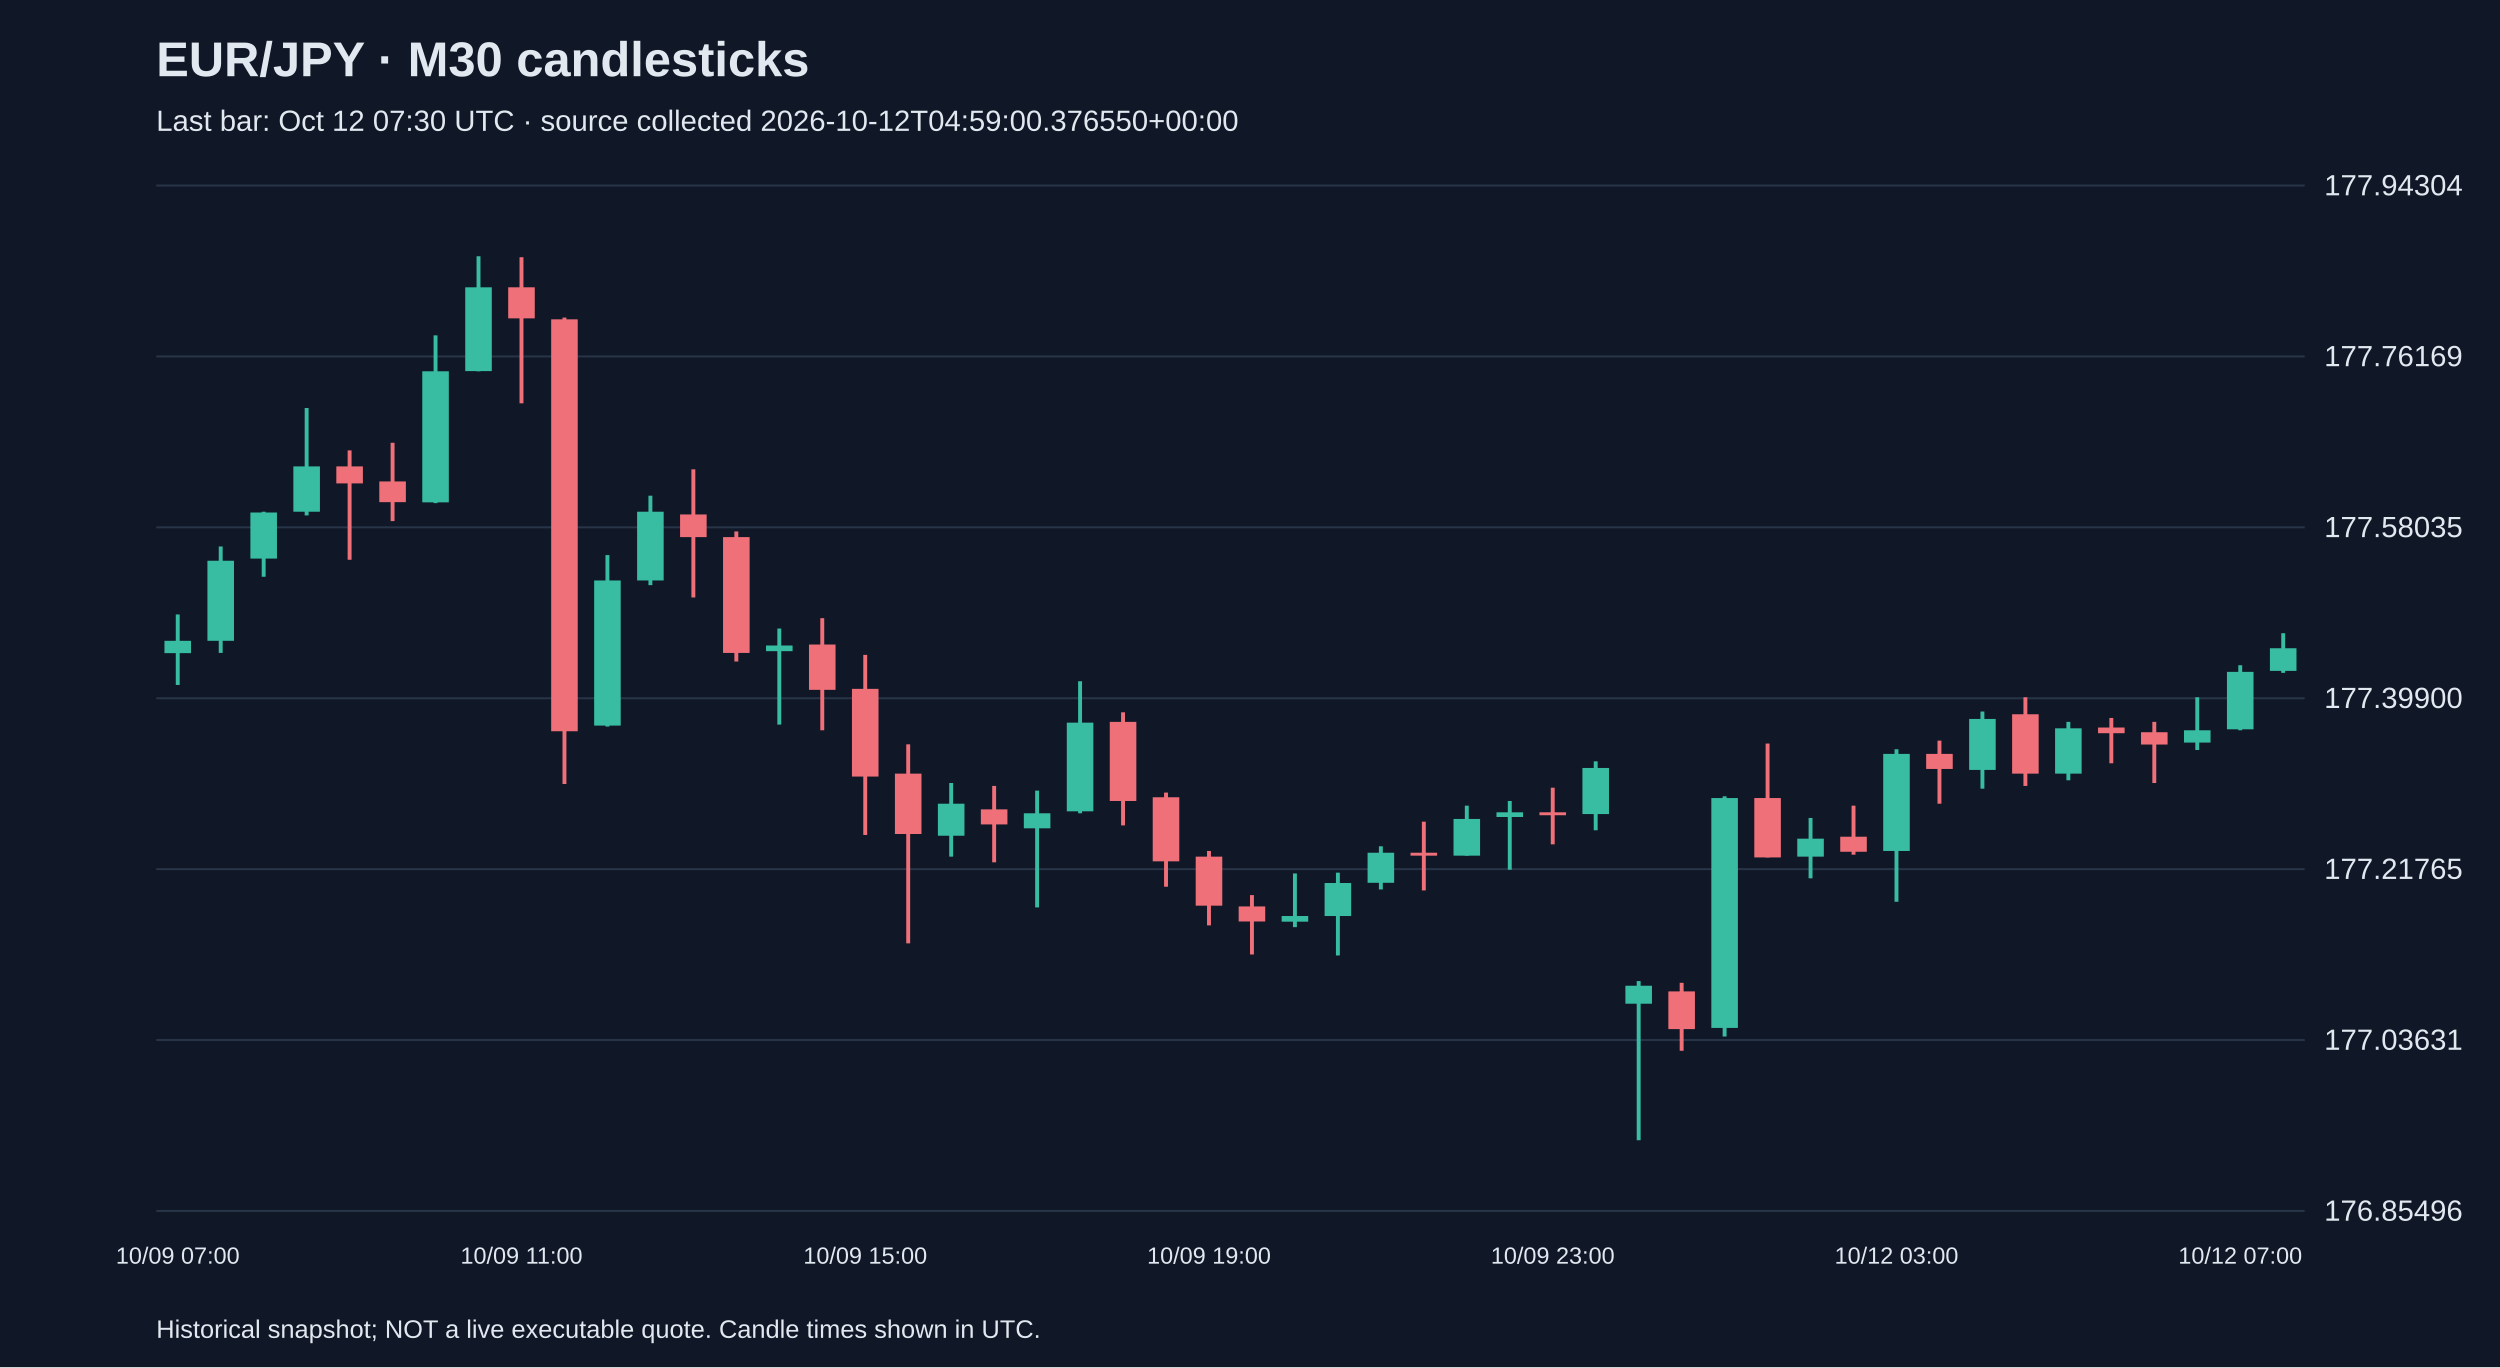
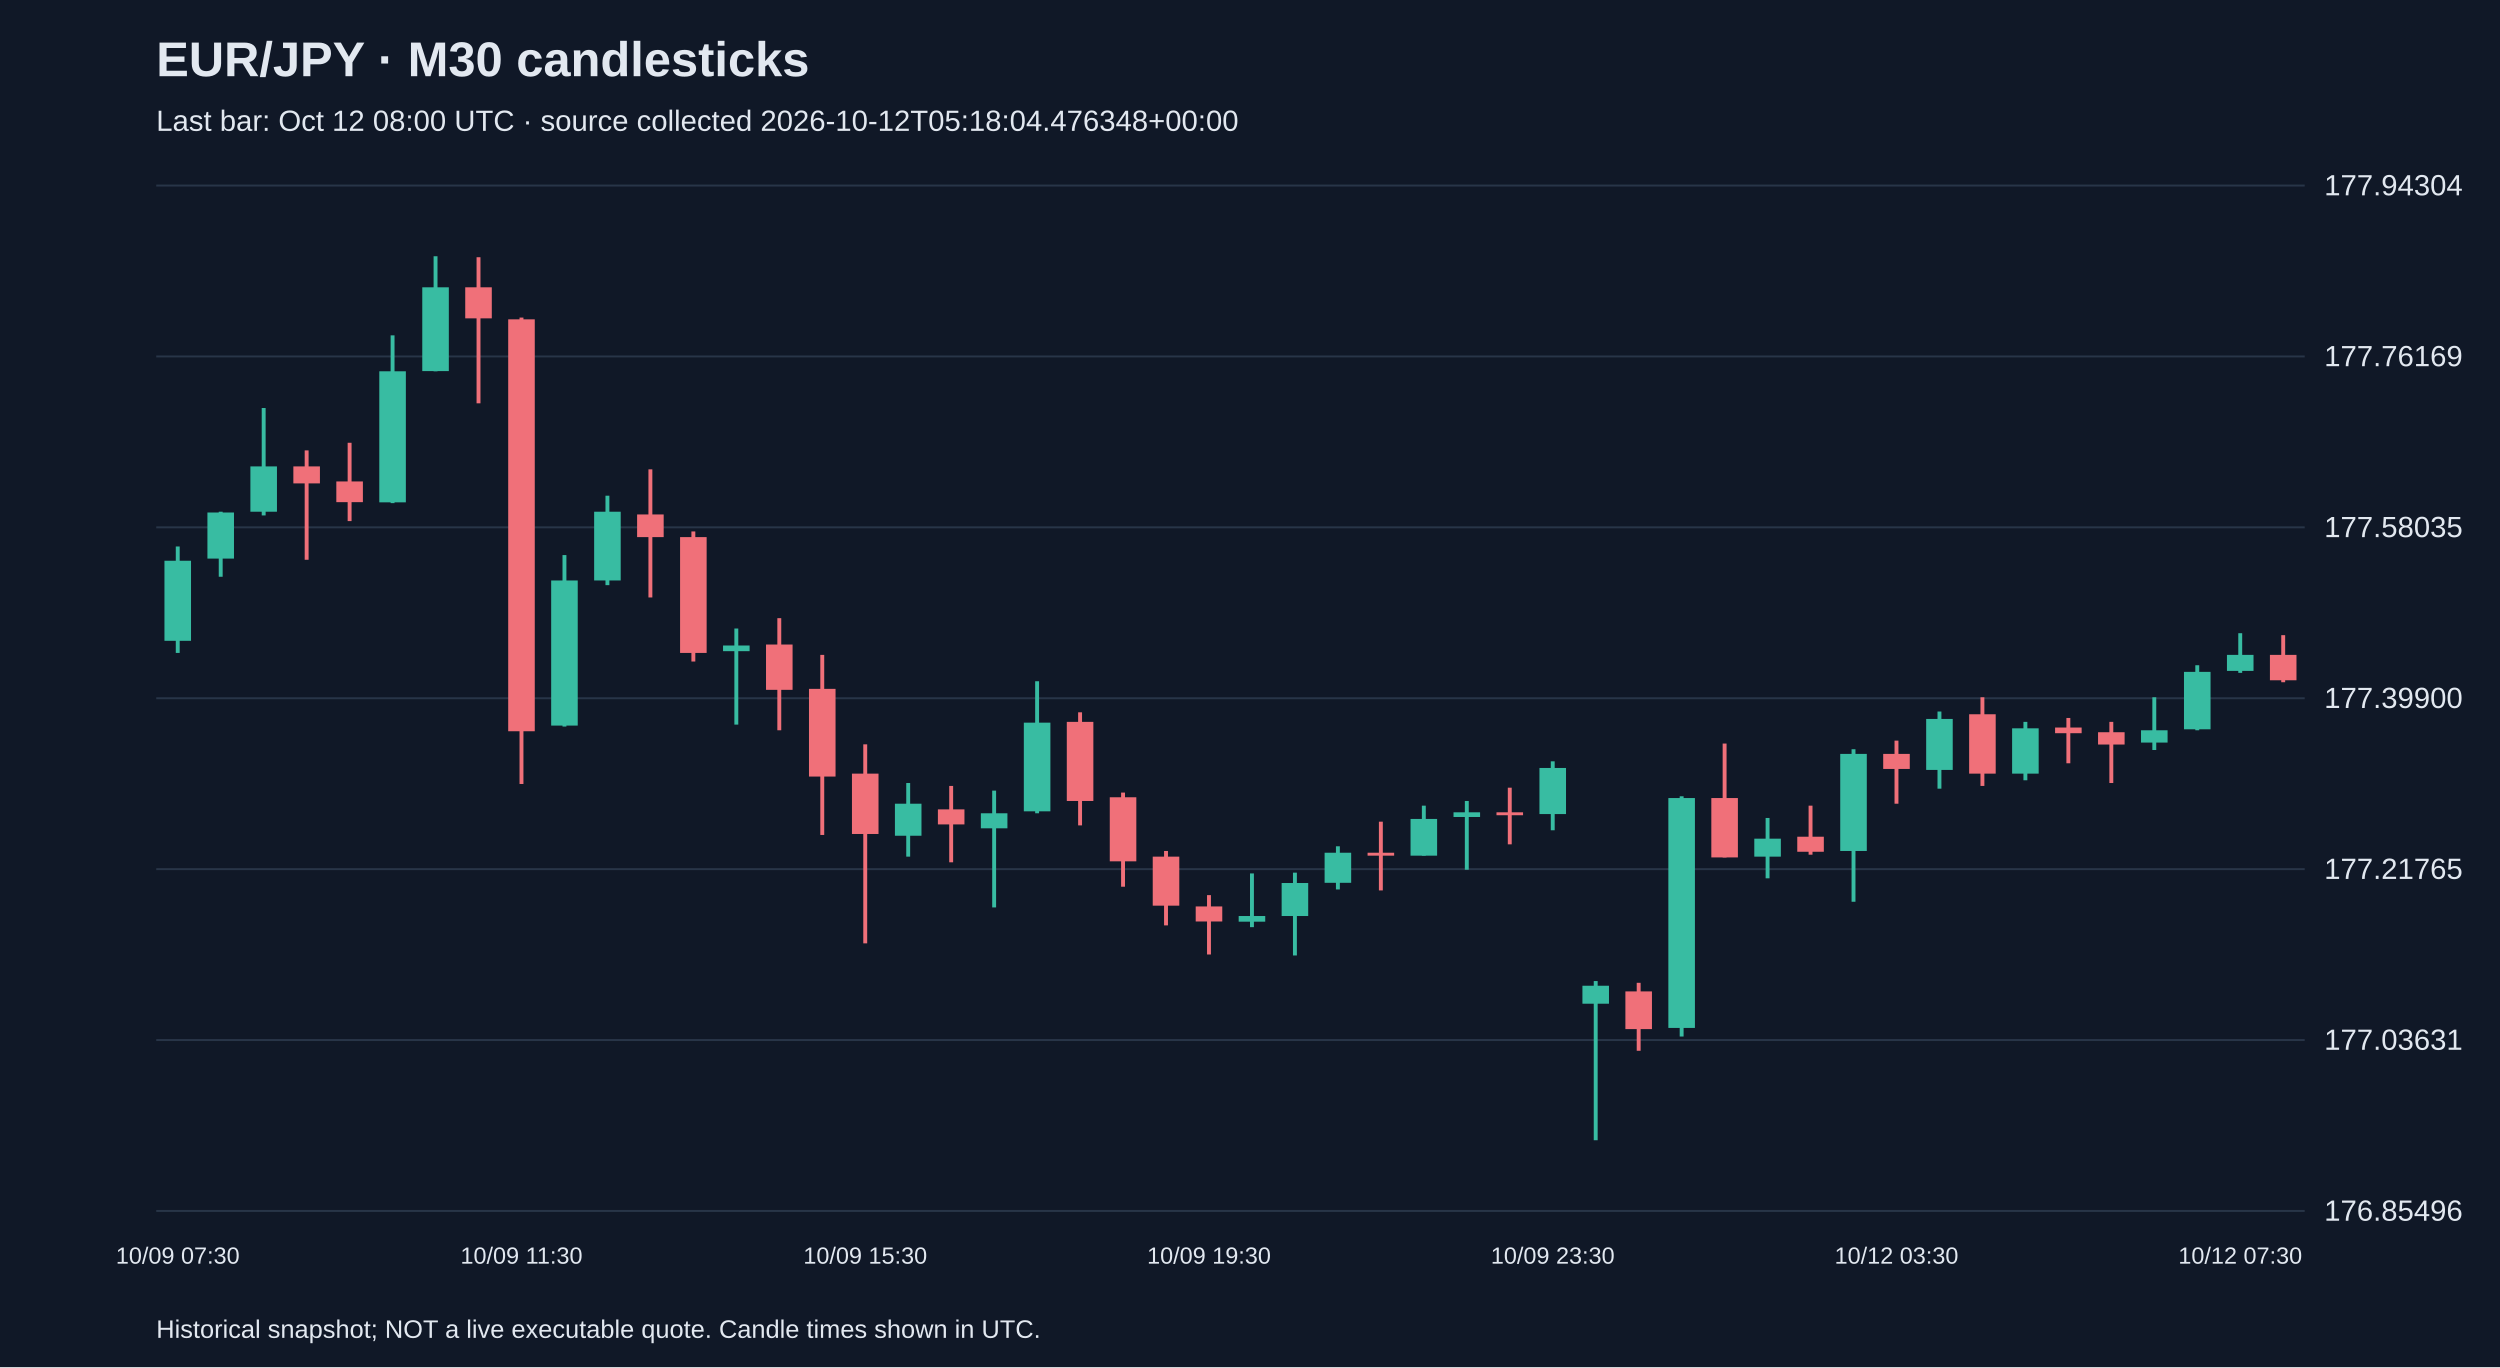
<svg xmlns="http://www.w3.org/2000/svg" viewBox="0 0 1280 700">
  <rect width="100%" height="100%" fill="#101827" />
  <style>text{font-family:Arial,sans-serif;fill:#e2e8f0}</style>
  <text x="80" y="39" font-size="25" font-weight="bold">EUR/JPY · M30 candlesticks</text>
-   <text x="80" y="67" font-size="15" fill="#a6b1c5">Last bar: Oct 12 07:30 UTC · source collected 2026-10-12T04:59:00.376550+00:00</text>
+   <text x="80" y="67" font-size="15" fill="#a6b1c5">Last bar: Oct 12 08:00 UTC · source collected 2026-10-12T05:18:04.476348+00:00</text>
  <line x1="80" y1="620.0" x2="1180" y2="620.0" stroke="#283548" />
  <text x="1190" y="625.0" font-size="15">176.85496</text>
  <line x1="80" y1="532.5" x2="1180" y2="532.5" stroke="#283548" />
  <text x="1190" y="537.5" font-size="15">177.03631</text>
  <line x1="80" y1="445.0" x2="1180" y2="445.0" stroke="#283548" />
  <text x="1190" y="450.0" font-size="15">177.21765</text>
  <line x1="80" y1="357.5" x2="1180" y2="357.5" stroke="#283548" />
  <text x="1190" y="362.5" font-size="15">177.39900</text>
  <line x1="80" y1="270.0" x2="1180" y2="270.0" stroke="#283548" />
  <text x="1190" y="275.0" font-size="15">177.58035</text>
  <line x1="80" y1="182.5" x2="1180" y2="182.5" stroke="#283548" />
  <text x="1190" y="187.5" font-size="15">177.76169</text>
  <line x1="80" y1="95.0" x2="1180" y2="95.0" stroke="#283548" />
  <text x="1190" y="100.0" font-size="15">177.94304</text>
-   <line x1="91.0" y1="314.6" x2="91.0" y2="350.7" stroke="#38bca2" stroke-width="2" />
-   <rect x="84.2" y="328.1" width="13.6" height="6.3" fill="#38bca2" />
-   <text x="91.0" y="647" text-anchor="middle" font-size="12">10/09 07:00</text>
-   <line x1="113.0" y1="279.8" x2="113.0" y2="334.3" stroke="#38bca2" stroke-width="2" />
-   <rect x="106.2" y="287.1" width="13.6" height="41.0" fill="#38bca2" />
-   <line x1="135.0" y1="262.0" x2="135.0" y2="295.3" stroke="#38bca2" stroke-width="2" />
-   <rect x="128.2" y="262.4" width="13.6" height="23.6" fill="#38bca2" />
-   <line x1="157.0" y1="208.9" x2="157.0" y2="263.9" stroke="#38bca2" stroke-width="2" />
-   <rect x="150.2" y="238.8" width="13.6" height="23.2" fill="#38bca2" />
-   <line x1="179.0" y1="230.6" x2="179.0" y2="286.6" stroke="#f07079" stroke-width="2" />
-   <rect x="172.2" y="238.8" width="13.6" height="8.7" fill="#f07079" />
-   <line x1="201.0" y1="226.7" x2="201.0" y2="266.8" stroke="#f07079" stroke-width="2" />
-   <rect x="194.2" y="246.5" width="13.6" height="10.6" fill="#f07079" />
-   <line x1="223.0" y1="171.7" x2="223.0" y2="257.6" stroke="#38bca2" stroke-width="2" />
-   <rect x="216.2" y="190.1" width="13.6" height="67.1" fill="#38bca2" />
-   <line x1="245.0" y1="131.2" x2="245.0" y2="190.1" stroke="#38bca2" stroke-width="2" />
-   <rect x="238.2" y="147.1" width="13.6" height="42.9" fill="#38bca2" />
-   <line x1="267.0" y1="131.7" x2="267.0" y2="206.5" stroke="#f07079" stroke-width="2" />
-   <rect x="260.2" y="147.1" width="13.6" height="15.9" fill="#f07079" />
-   <text x="267.0" y="647" text-anchor="middle" font-size="12">10/09 11:00</text>
-   <line x1="289.0" y1="162.6" x2="289.0" y2="401.4" stroke="#f07079" stroke-width="2" />
-   <rect x="282.2" y="163.5" width="13.6" height="210.9" fill="#f07079" />
-   <line x1="311.0" y1="284.2" x2="311.0" y2="372.0" stroke="#38bca2" stroke-width="2" />
-   <rect x="304.2" y="297.2" width="13.6" height="74.3" fill="#38bca2" />
-   <line x1="333.0" y1="253.8" x2="333.0" y2="299.6" stroke="#38bca2" stroke-width="2" />
-   <rect x="326.2" y="262.0" width="13.6" height="35.2" fill="#38bca2" />
-   <line x1="355.0" y1="240.3" x2="355.0" y2="305.9" stroke="#f07079" stroke-width="2" />
-   <rect x="348.2" y="263.4" width="13.6" height="11.6" fill="#f07079" />
-   <line x1="377.0" y1="272.1" x2="377.0" y2="338.7" stroke="#f07079" stroke-width="2" />
-   <rect x="370.2" y="275.0" width="13.6" height="59.3" fill="#f07079" />
-   <line x1="399.0" y1="321.8" x2="399.0" y2="371.0" stroke="#38bca2" stroke-width="2" />
-   <rect x="392.2" y="330.5" width="13.6" height="2.9" fill="#38bca2" />
-   <line x1="421.0" y1="316.5" x2="421.0" y2="373.9" stroke="#f07079" stroke-width="2" />
-   <rect x="414.2" y="330.0" width="13.6" height="23.2" fill="#f07079" />
-   <line x1="443.0" y1="335.3" x2="443.0" y2="427.5" stroke="#f07079" stroke-width="2" />
-   <rect x="436.2" y="352.7" width="13.6" height="44.9" fill="#f07079" />
-   <text x="443.0" y="647" text-anchor="middle" font-size="12">10/09 15:00</text>
-   <line x1="465.0" y1="381.1" x2="465.0" y2="483.0" stroke="#f07079" stroke-width="2" />
-   <rect x="458.2" y="396.1" width="13.6" height="30.9" fill="#f07079" />
-   <line x1="487.0" y1="400.9" x2="487.0" y2="438.6" stroke="#38bca2" stroke-width="2" />
-   <rect x="480.2" y="411.5" width="13.6" height="16.4" fill="#38bca2" />
-   <line x1="509.0" y1="402.4" x2="509.0" y2="441.5" stroke="#f07079" stroke-width="2" />
-   <rect x="502.2" y="414.4" width="13.6" height="7.7" fill="#f07079" />
-   <line x1="531.0" y1="404.8" x2="531.0" y2="464.6" stroke="#38bca2" stroke-width="2" />
-   <rect x="524.2" y="416.4" width="13.6" height="7.7" fill="#38bca2" />
-   <line x1="553.0" y1="348.8" x2="553.0" y2="416.4" stroke="#38bca2" stroke-width="2" />
-   <rect x="546.2" y="370.0" width="13.6" height="45.4" fill="#38bca2" />
-   <line x1="575.0" y1="364.7" x2="575.0" y2="422.6" stroke="#f07079" stroke-width="2" />
-   <rect x="568.2" y="369.6" width="13.6" height="40.5" fill="#f07079" />
-   <line x1="597.0" y1="405.8" x2="597.0" y2="454.0" stroke="#f07079" stroke-width="2" />
-   <rect x="590.2" y="408.2" width="13.6" height="32.8" fill="#f07079" />
-   <line x1="619.0" y1="435.7" x2="619.0" y2="473.8" stroke="#f07079" stroke-width="2" />
-   <rect x="612.2" y="438.6" width="13.6" height="25.1" fill="#f07079" />
-   <text x="619.0" y="647" text-anchor="middle" font-size="12">10/09 19:00</text>
-   <line x1="641.0" y1="458.3" x2="641.0" y2="488.7" stroke="#f07079" stroke-width="2" />
-   <rect x="634.2" y="464.1" width="13.6" height="7.7" fill="#f07079" />
-   <line x1="663.0" y1="447.2" x2="663.0" y2="474.7" stroke="#38bca2" stroke-width="2" />
-   <rect x="656.2" y="469.0" width="13.6" height="2.9" fill="#38bca2" />
-   <line x1="685.0" y1="446.8" x2="685.0" y2="489.2" stroke="#38bca2" stroke-width="2" />
-   <rect x="678.2" y="452.1" width="13.6" height="16.9" fill="#38bca2" />
-   <line x1="707.0" y1="433.3" x2="707.0" y2="455.4" stroke="#38bca2" stroke-width="2" />
-   <rect x="700.2" y="436.6" width="13.6" height="15.4" fill="#38bca2" />
-   <line x1="729.0" y1="420.7" x2="729.0" y2="455.9" stroke="#f07079" stroke-width="2" />
-   <rect x="722.2" y="436.6" width="13.6" height="1.5" fill="#f07079" />
-   <line x1="751.0" y1="412.5" x2="751.0" y2="438.1" stroke="#38bca2" stroke-width="2" />
-   <rect x="744.2" y="419.3" width="13.6" height="18.8" fill="#38bca2" />
-   <line x1="773.0" y1="410.1" x2="773.0" y2="445.3" stroke="#38bca2" stroke-width="2" />
-   <rect x="766.2" y="415.9" width="13.6" height="2.4" fill="#38bca2" />
-   <line x1="795.0" y1="403.3" x2="795.0" y2="432.3" stroke="#f07079" stroke-width="2" />
-   <rect x="788.2" y="415.9" width="13.6" height="1.5" fill="#f07079" />
-   <text x="795.0" y="647" text-anchor="middle" font-size="12">10/09 23:00</text>
-   <line x1="817.0" y1="389.8" x2="817.0" y2="425.1" stroke="#38bca2" stroke-width="2" />
-   <rect x="810.2" y="393.2" width="13.6" height="23.6" fill="#38bca2" />
-   <line x1="839.0" y1="502.3" x2="839.0" y2="583.8" stroke="#38bca2" stroke-width="2" />
-   <rect x="832.2" y="504.7" width="13.6" height="9.2" fill="#38bca2" />
-   <line x1="861.0" y1="503.2" x2="861.0" y2="538.0" stroke="#f07079" stroke-width="2" />
-   <rect x="854.2" y="507.6" width="13.6" height="19.3" fill="#f07079" />
-   <line x1="883.0" y1="407.7" x2="883.0" y2="530.7" stroke="#38bca2" stroke-width="2" />
-   <rect x="876.2" y="408.6" width="13.6" height="117.7" fill="#38bca2" />
-   <line x1="905.0" y1="380.7" x2="905.0" y2="439.0" stroke="#f07079" stroke-width="2" />
-   <rect x="898.2" y="408.6" width="13.6" height="30.4" fill="#f07079" />
-   <line x1="927.0" y1="418.8" x2="927.0" y2="449.7" stroke="#38bca2" stroke-width="2" />
-   <rect x="920.2" y="429.4" width="13.6" height="9.2" fill="#38bca2" />
-   <line x1="949.0" y1="412.5" x2="949.0" y2="437.6" stroke="#f07079" stroke-width="2" />
-   <rect x="942.2" y="428.4" width="13.6" height="7.7" fill="#f07079" />
-   <line x1="971.0" y1="383.6" x2="971.0" y2="461.7" stroke="#38bca2" stroke-width="2" />
-   <rect x="964.2" y="386.0" width="13.6" height="49.7" fill="#38bca2" />
-   <text x="971.0" y="647" text-anchor="middle" font-size="12">10/12 03:00</text>
-   <line x1="993.0" y1="379.2" x2="993.0" y2="411.5" stroke="#f07079" stroke-width="2" />
-   <rect x="986.2" y="386.0" width="13.6" height="7.7" fill="#f07079" />
-   <line x1="1015.0" y1="364.3" x2="1015.0" y2="403.8" stroke="#38bca2" stroke-width="2" />
-   <rect x="1008.2" y="368.1" width="13.6" height="26.1" fill="#38bca2" />
-   <line x1="1037.0" y1="357.0" x2="1037.0" y2="402.4" stroke="#f07079" stroke-width="2" />
-   <rect x="1030.2" y="365.7" width="13.6" height="30.4" fill="#f07079" />
-   <line x1="1059.0" y1="369.6" x2="1059.0" y2="399.5" stroke="#38bca2" stroke-width="2" />
-   <rect x="1052.2" y="372.9" width="13.6" height="23.2" fill="#38bca2" />
-   <line x1="1081.0" y1="367.6" x2="1081.0" y2="390.8" stroke="#f07079" stroke-width="2" />
-   <rect x="1074.2" y="372.5" width="13.6" height="2.9" fill="#f07079" />
-   <line x1="1103.0" y1="369.6" x2="1103.0" y2="400.9" stroke="#f07079" stroke-width="2" />
-   <rect x="1096.2" y="374.9" width="13.6" height="6.3" fill="#f07079" />
-   <line x1="1125.0" y1="357.0" x2="1125.0" y2="384.0" stroke="#38bca2" stroke-width="2" />
-   <rect x="1118.2" y="373.9" width="13.6" height="6.3" fill="#38bca2" />
-   <line x1="1147.0" y1="340.6" x2="1147.0" y2="373.9" stroke="#38bca2" stroke-width="2" />
-   <rect x="1140.2" y="344.0" width="13.6" height="29.4" fill="#38bca2" />
-   <text x="1147.0" y="647" text-anchor="middle" font-size="12">10/12 07:00</text>
-   <line x1="1169.0" y1="324.2" x2="1169.0" y2="344.5" stroke="#38bca2" stroke-width="2" />
-   <rect x="1162.2" y="331.9" width="13.6" height="11.6" fill="#38bca2" />
+   <line x1="91.0" y1="279.8" x2="91.0" y2="334.3" stroke="#38bca2" stroke-width="2" />
+   <rect x="84.2" y="287.1" width="13.6" height="41.0" fill="#38bca2" />
+   <text x="91.0" y="647" text-anchor="middle" font-size="12">10/09 07:30</text>
+   <line x1="113.0" y1="262.0" x2="113.0" y2="295.3" stroke="#38bca2" stroke-width="2" />
+   <rect x="106.2" y="262.4" width="13.6" height="23.6" fill="#38bca2" />
+   <line x1="135.0" y1="208.9" x2="135.0" y2="263.9" stroke="#38bca2" stroke-width="2" />
+   <rect x="128.2" y="238.8" width="13.6" height="23.2" fill="#38bca2" />
+   <line x1="157.0" y1="230.6" x2="157.0" y2="286.6" stroke="#f07079" stroke-width="2" />
+   <rect x="150.2" y="238.8" width="13.6" height="8.7" fill="#f07079" />
+   <line x1="179.0" y1="226.7" x2="179.0" y2="266.8" stroke="#f07079" stroke-width="2" />
+   <rect x="172.2" y="246.5" width="13.6" height="10.6" fill="#f07079" />
+   <line x1="201.0" y1="171.7" x2="201.0" y2="257.6" stroke="#38bca2" stroke-width="2" />
+   <rect x="194.2" y="190.1" width="13.6" height="67.1" fill="#38bca2" />
+   <line x1="223.0" y1="131.2" x2="223.0" y2="190.1" stroke="#38bca2" stroke-width="2" />
+   <rect x="216.2" y="147.1" width="13.6" height="42.9" fill="#38bca2" />
+   <line x1="245.0" y1="131.7" x2="245.0" y2="206.5" stroke="#f07079" stroke-width="2" />
+   <rect x="238.2" y="147.1" width="13.6" height="15.9" fill="#f07079" />
+   <line x1="267.0" y1="162.6" x2="267.0" y2="401.4" stroke="#f07079" stroke-width="2" />
+   <rect x="260.2" y="163.5" width="13.6" height="210.9" fill="#f07079" />
+   <text x="267.0" y="647" text-anchor="middle" font-size="12">10/09 11:30</text>
+   <line x1="289.0" y1="284.2" x2="289.0" y2="372.0" stroke="#38bca2" stroke-width="2" />
+   <rect x="282.2" y="297.2" width="13.6" height="74.3" fill="#38bca2" />
+   <line x1="311.0" y1="253.8" x2="311.0" y2="299.6" stroke="#38bca2" stroke-width="2" />
+   <rect x="304.2" y="262.0" width="13.6" height="35.2" fill="#38bca2" />
+   <line x1="333.0" y1="240.3" x2="333.0" y2="305.9" stroke="#f07079" stroke-width="2" />
+   <rect x="326.2" y="263.4" width="13.6" height="11.6" fill="#f07079" />
+   <line x1="355.0" y1="272.1" x2="355.0" y2="338.7" stroke="#f07079" stroke-width="2" />
+   <rect x="348.2" y="275.0" width="13.6" height="59.3" fill="#f07079" />
+   <line x1="377.0" y1="321.8" x2="377.0" y2="371.0" stroke="#38bca2" stroke-width="2" />
+   <rect x="370.2" y="330.5" width="13.6" height="2.9" fill="#38bca2" />
+   <line x1="399.0" y1="316.5" x2="399.0" y2="373.9" stroke="#f07079" stroke-width="2" />
+   <rect x="392.2" y="330.0" width="13.6" height="23.2" fill="#f07079" />
+   <line x1="421.0" y1="335.3" x2="421.0" y2="427.5" stroke="#f07079" stroke-width="2" />
+   <rect x="414.2" y="352.7" width="13.6" height="44.9" fill="#f07079" />
+   <line x1="443.0" y1="381.1" x2="443.0" y2="483.0" stroke="#f07079" stroke-width="2" />
+   <rect x="436.2" y="396.1" width="13.6" height="30.9" fill="#f07079" />
+   <text x="443.0" y="647" text-anchor="middle" font-size="12">10/09 15:30</text>
+   <line x1="465.0" y1="400.9" x2="465.0" y2="438.6" stroke="#38bca2" stroke-width="2" />
+   <rect x="458.2" y="411.5" width="13.6" height="16.4" fill="#38bca2" />
+   <line x1="487.0" y1="402.4" x2="487.0" y2="441.5" stroke="#f07079" stroke-width="2" />
+   <rect x="480.2" y="414.4" width="13.6" height="7.7" fill="#f07079" />
+   <line x1="509.0" y1="404.8" x2="509.0" y2="464.6" stroke="#38bca2" stroke-width="2" />
+   <rect x="502.2" y="416.4" width="13.6" height="7.7" fill="#38bca2" />
+   <line x1="531.0" y1="348.8" x2="531.0" y2="416.4" stroke="#38bca2" stroke-width="2" />
+   <rect x="524.2" y="370.0" width="13.6" height="45.4" fill="#38bca2" />
+   <line x1="553.0" y1="364.7" x2="553.0" y2="422.6" stroke="#f07079" stroke-width="2" />
+   <rect x="546.2" y="369.6" width="13.6" height="40.5" fill="#f07079" />
+   <line x1="575.0" y1="405.8" x2="575.0" y2="454.0" stroke="#f07079" stroke-width="2" />
+   <rect x="568.2" y="408.2" width="13.6" height="32.8" fill="#f07079" />
+   <line x1="597.0" y1="435.7" x2="597.0" y2="473.8" stroke="#f07079" stroke-width="2" />
+   <rect x="590.2" y="438.6" width="13.6" height="25.1" fill="#f07079" />
+   <line x1="619.0" y1="458.3" x2="619.0" y2="488.7" stroke="#f07079" stroke-width="2" />
+   <rect x="612.2" y="464.1" width="13.6" height="7.7" fill="#f07079" />
+   <text x="619.0" y="647" text-anchor="middle" font-size="12">10/09 19:30</text>
+   <line x1="641.0" y1="447.2" x2="641.0" y2="474.7" stroke="#38bca2" stroke-width="2" />
+   <rect x="634.2" y="469.0" width="13.6" height="2.9" fill="#38bca2" />
+   <line x1="663.0" y1="446.8" x2="663.0" y2="489.2" stroke="#38bca2" stroke-width="2" />
+   <rect x="656.2" y="452.1" width="13.6" height="16.9" fill="#38bca2" />
+   <line x1="685.0" y1="433.3" x2="685.0" y2="455.4" stroke="#38bca2" stroke-width="2" />
+   <rect x="678.2" y="436.6" width="13.6" height="15.4" fill="#38bca2" />
+   <line x1="707.0" y1="420.7" x2="707.0" y2="455.9" stroke="#f07079" stroke-width="2" />
+   <rect x="700.2" y="436.6" width="13.6" height="1.5" fill="#f07079" />
+   <line x1="729.0" y1="412.5" x2="729.0" y2="438.1" stroke="#38bca2" stroke-width="2" />
+   <rect x="722.2" y="419.3" width="13.6" height="18.8" fill="#38bca2" />
+   <line x1="751.0" y1="410.1" x2="751.0" y2="445.3" stroke="#38bca2" stroke-width="2" />
+   <rect x="744.2" y="415.9" width="13.6" height="2.4" fill="#38bca2" />
+   <line x1="773.0" y1="403.3" x2="773.0" y2="432.3" stroke="#f07079" stroke-width="2" />
+   <rect x="766.2" y="415.9" width="13.6" height="1.5" fill="#f07079" />
+   <line x1="795.0" y1="389.8" x2="795.0" y2="425.1" stroke="#38bca2" stroke-width="2" />
+   <rect x="788.2" y="393.2" width="13.6" height="23.6" fill="#38bca2" />
+   <text x="795.0" y="647" text-anchor="middle" font-size="12">10/09 23:30</text>
+   <line x1="817.0" y1="502.3" x2="817.0" y2="583.8" stroke="#38bca2" stroke-width="2" />
+   <rect x="810.2" y="504.7" width="13.6" height="9.2" fill="#38bca2" />
+   <line x1="839.0" y1="503.2" x2="839.0" y2="538.0" stroke="#f07079" stroke-width="2" />
+   <rect x="832.2" y="507.6" width="13.6" height="19.3" fill="#f07079" />
+   <line x1="861.0" y1="407.7" x2="861.0" y2="530.7" stroke="#38bca2" stroke-width="2" />
+   <rect x="854.2" y="408.6" width="13.6" height="117.7" fill="#38bca2" />
+   <line x1="883.0" y1="380.7" x2="883.0" y2="439.0" stroke="#f07079" stroke-width="2" />
+   <rect x="876.2" y="408.6" width="13.6" height="30.4" fill="#f07079" />
+   <line x1="905.0" y1="418.8" x2="905.0" y2="449.7" stroke="#38bca2" stroke-width="2" />
+   <rect x="898.2" y="429.4" width="13.6" height="9.2" fill="#38bca2" />
+   <line x1="927.0" y1="412.5" x2="927.0" y2="437.6" stroke="#f07079" stroke-width="2" />
+   <rect x="920.2" y="428.4" width="13.6" height="7.7" fill="#f07079" />
+   <line x1="949.0" y1="383.6" x2="949.0" y2="461.7" stroke="#38bca2" stroke-width="2" />
+   <rect x="942.2" y="386.0" width="13.6" height="49.7" fill="#38bca2" />
+   <line x1="971.0" y1="379.2" x2="971.0" y2="411.5" stroke="#f07079" stroke-width="2" />
+   <rect x="964.2" y="386.0" width="13.6" height="7.7" fill="#f07079" />
+   <text x="971.0" y="647" text-anchor="middle" font-size="12">10/12 03:30</text>
+   <line x1="993.0" y1="364.3" x2="993.0" y2="403.8" stroke="#38bca2" stroke-width="2" />
+   <rect x="986.2" y="368.1" width="13.6" height="26.1" fill="#38bca2" />
+   <line x1="1015.0" y1="357.0" x2="1015.0" y2="402.4" stroke="#f07079" stroke-width="2" />
+   <rect x="1008.2" y="365.7" width="13.6" height="30.4" fill="#f07079" />
+   <line x1="1037.0" y1="369.6" x2="1037.0" y2="399.5" stroke="#38bca2" stroke-width="2" />
+   <rect x="1030.2" y="372.9" width="13.6" height="23.2" fill="#38bca2" />
+   <line x1="1059.0" y1="367.6" x2="1059.0" y2="390.8" stroke="#f07079" stroke-width="2" />
+   <rect x="1052.2" y="372.5" width="13.6" height="2.9" fill="#f07079" />
+   <line x1="1081.0" y1="369.6" x2="1081.0" y2="400.9" stroke="#f07079" stroke-width="2" />
+   <rect x="1074.2" y="374.9" width="13.6" height="6.3" fill="#f07079" />
+   <line x1="1103.0" y1="357.0" x2="1103.0" y2="384.0" stroke="#38bca2" stroke-width="2" />
+   <rect x="1096.2" y="373.9" width="13.6" height="6.3" fill="#38bca2" />
+   <line x1="1125.0" y1="340.6" x2="1125.0" y2="373.9" stroke="#38bca2" stroke-width="2" />
+   <rect x="1118.2" y="344.0" width="13.6" height="29.4" fill="#38bca2" />
+   <line x1="1147.0" y1="324.2" x2="1147.0" y2="344.5" stroke="#38bca2" stroke-width="2" />
+   <rect x="1140.2" y="335.3" width="13.6" height="8.2" fill="#38bca2" />
+   <text x="1147.0" y="647" text-anchor="middle" font-size="12">10/12 07:30</text>
+   <line x1="1169.0" y1="325.2" x2="1169.0" y2="349.3" stroke="#f07079" stroke-width="2" />
+   <rect x="1162.2" y="335.3" width="13.6" height="13.0" fill="#f07079" />
  <text x="80" y="685" font-size="13">Historical snapshot; NOT a live executable quote. Candle times shown in UTC.</text>
</svg>
